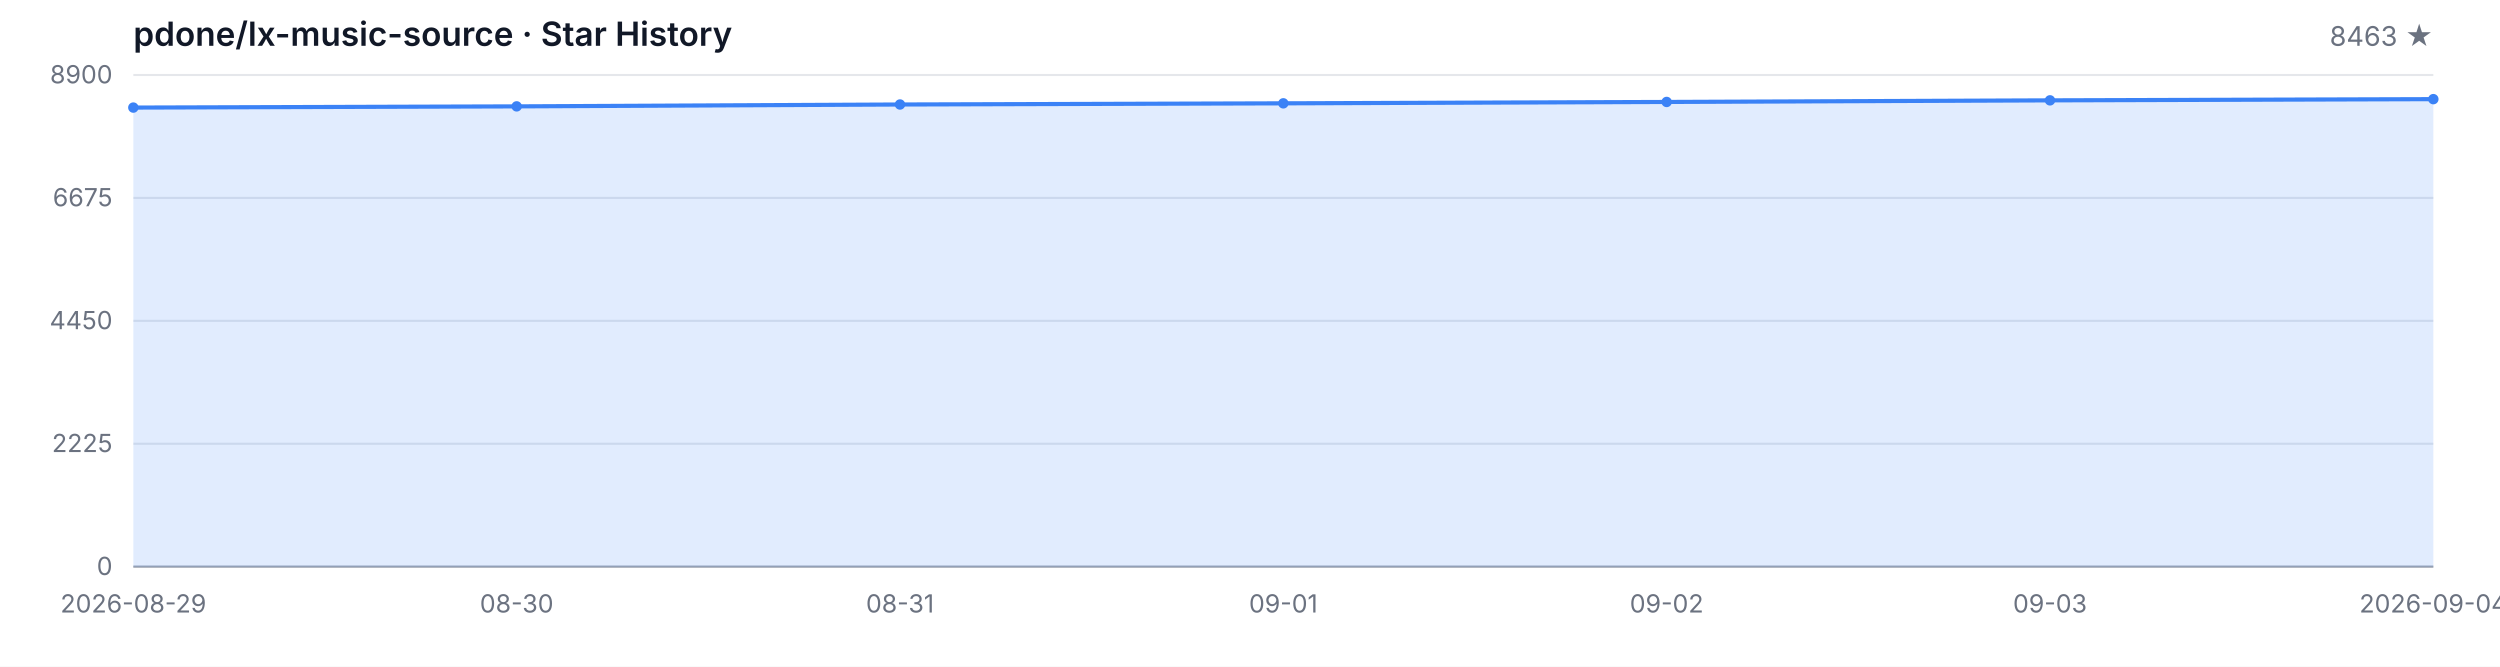
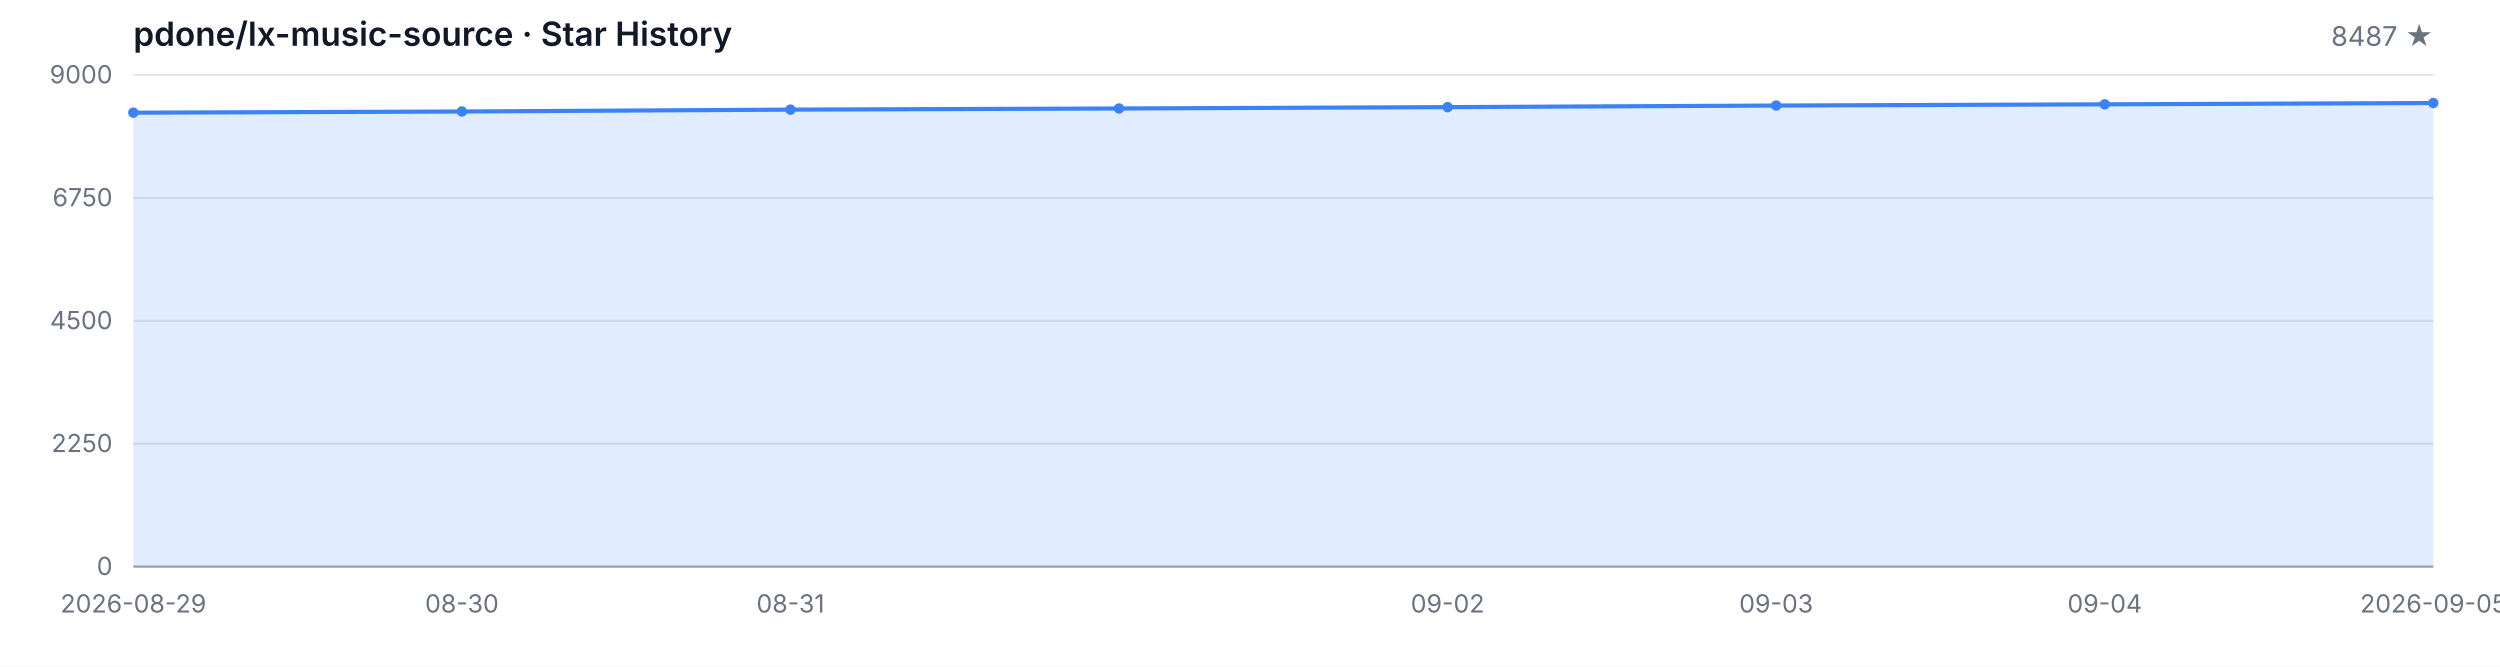
<svg xmlns="http://www.w3.org/2000/svg" width="1200" height="320" viewBox="0 0 1200 320" role="img" aria-label="Star History">
  <style>
  .bg { fill: #ffffff; }
  .grid { stroke: #e5e7eb; stroke-width: 1; }
  .axis { stroke: #9ca3af; stroke-width: 1; }
  .area { fill: rgba(59, 130, 246, 0.15); }
  .line { fill: none; stroke: #3b82f6; stroke-width: 2; stroke-linejoin: round; stroke-linecap: round; }
  .dot { fill: #3b82f6; }
  .tlabel { fill: #6b7280; font-family: -apple-system, BlinkMacSystemFont, 'Segoe UI', sans-serif; font-size: 12px; }
  .title { fill: #111827; font-family: -apple-system, BlinkMacSystemFont, 'Segoe UI', sans-serif; font-size: 16px; font-weight: 600; }
  .subtitle { fill: #6b7280; font-family: -apple-system, BlinkMacSystemFont, 'Segoe UI', sans-serif; font-size: 13px; }
  @media (prefers-color-scheme: dark) {
    .bg { fill: #0d1117; }
    .grid { stroke: #21262d; }
    .axis { stroke: #484f58; }
    .area { fill: rgba(58, 132, 255, 0.18); }
    .line { stroke: #58a6ff; }
    .dot { fill: #58a6ff; }
    .tlabel { fill: #8b949e; }
    .title { fill: #c9d1d9; }
    .subtitle { fill: #8b949e; }
  }
</style>
  <rect class="bg" width="1200" height="320" />
  <text class="title" x="64" y="22">pdone/lx-music-source · Star History</text>
-   <text class="subtitle" x="1168" y="22" text-anchor="end">8463 ★</text>
+   <text class="subtitle" x="1168" y="22" text-anchor="end">8487 ★</text>
  <line class="grid" x1="64" y1="272.00" x2="1168" y2="272.00" />
  <line class="grid" x1="64" y1="213.00" x2="1168" y2="213.00" />
  <line class="grid" x1="64" y1="154.00" x2="1168" y2="154.00" />
  <line class="grid" x1="64" y1="95.00" x2="1168" y2="95.00" />
  <line class="grid" x1="64" y1="36.00" x2="1168" y2="36.00" />
  <text class="tlabel" x="54" y="276.00" text-anchor="end">0</text>
-   <text class="tlabel" x="54" y="217.00" text-anchor="end">2225</text>
-   <text class="tlabel" x="54" y="158.00" text-anchor="end">4450</text>
-   <text class="tlabel" x="54" y="99.00" text-anchor="end">6675</text>
-   <text class="tlabel" x="54" y="40.00" text-anchor="end">8900</text>
+   <text class="tlabel" x="54" y="217.00" text-anchor="end">2250</text>
+   <text class="tlabel" x="54" y="158.00" text-anchor="end">4500</text>
+   <text class="tlabel" x="54" y="99.00" text-anchor="end">6750</text>
+   <text class="tlabel" x="54" y="40.00" text-anchor="end">9000</text>
  <line class="axis" x1="64" y1="272" x2="1168" y2="272" />
-   <path class="area" d="M 64.00 272.00 L 64.00 51.64 L 248.00 51.06 L 432.00 50.16 L 616.00 49.60 L 800.00 48.94 L 984.00 48.17 L 1168.00 47.59 L 1168.00 272.00 Z" />
-   <path class="line" d="M 64.00 51.64 L 248.00 51.06 L 432.00 50.16 L 616.00 49.60 L 800.00 48.94 L 984.00 48.17 L 1168.00 47.59" />
-   <circle class="dot" cx="64.00" cy="51.64" r="2.5" />
-   <circle class="dot" cx="248.00" cy="51.06" r="2.5" />
-   <circle class="dot" cx="432.00" cy="50.16" r="2.5" />
-   <circle class="dot" cx="616.00" cy="49.60" r="2.5" />
-   <circle class="dot" cx="800.00" cy="48.94" r="2.5" />
-   <circle class="dot" cx="984.00" cy="48.17" r="2.5" />
-   <circle class="dot" cx="1168.00" cy="47.59" r="2.5" />
+   <path class="area" d="M 64.00 272.00 L 64.00 54.09 L 221.71 53.52 L 379.43 52.62 L 537.14 52.07 L 694.86 51.42 L 852.57 50.66 L 1010.29 50.08 L 1168.00 49.45 L 1168.00 272.00 Z" />
+   <path class="line" d="M 64.00 54.09 L 221.71 53.52 L 379.43 52.62 L 537.14 52.07 L 694.86 51.42 L 852.57 50.66 L 1010.29 50.08 L 1168.00 49.45" />
+   <circle class="dot" cx="64.00" cy="54.09" r="2.5" />
+   <circle class="dot" cx="221.71" cy="53.52" r="2.5" />
+   <circle class="dot" cx="379.43" cy="52.62" r="2.5" />
+   <circle class="dot" cx="537.14" cy="52.07" r="2.5" />
+   <circle class="dot" cx="694.86" cy="51.42" r="2.5" />
+   <circle class="dot" cx="852.57" cy="50.66" r="2.5" />
+   <circle class="dot" cx="1010.29" cy="50.08" r="2.5" />
+   <circle class="dot" cx="1168.00" cy="49.45" r="2.5" />
  <text class="tlabel" x="64.00" y="294" text-anchor="middle">2026-08-29</text>
-   <text class="tlabel" x="248.00" y="294" text-anchor="middle">08-30</text>
-   <text class="tlabel" x="432.00" y="294" text-anchor="middle">08-31</text>
-   <text class="tlabel" x="616.00" y="294" text-anchor="middle">09-01</text>
-   <text class="tlabel" x="800.00" y="294" text-anchor="middle">09-02</text>
-   <text class="tlabel" x="984.00" y="294" text-anchor="middle">09-03</text>
-   <text class="tlabel" x="1168.00" y="294" text-anchor="middle">2026-09-04</text>
+   <text class="tlabel" x="221.71" y="294" text-anchor="middle">08-30</text>
+   <text class="tlabel" x="379.43" y="294" text-anchor="middle">08-31</text>
+   <text class="tlabel" x="694.86" y="294" text-anchor="middle">09-02</text>
+   <text class="tlabel" x="852.57" y="294" text-anchor="middle">09-03</text>
+   <text class="tlabel" x="1010.29" y="294" text-anchor="middle">09-04</text>
+   <text class="tlabel" x="1168.00" y="294" text-anchor="middle">2026-09-05</text>
</svg>
